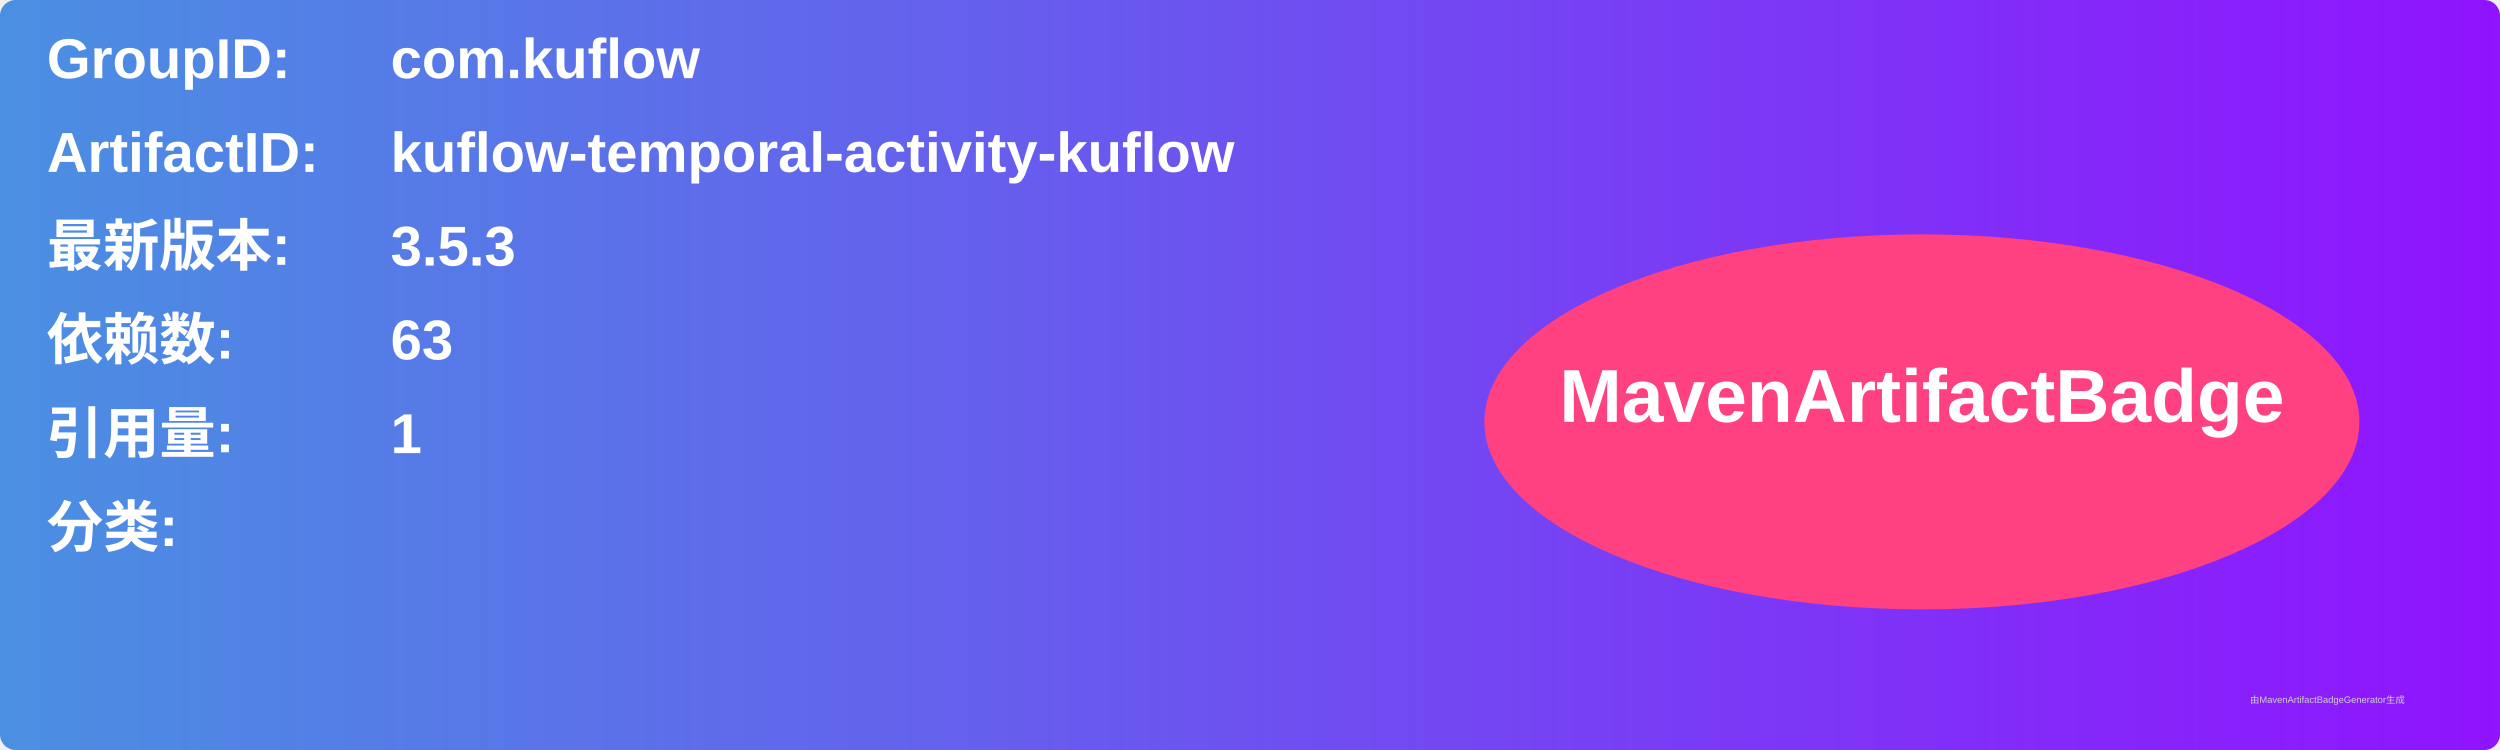
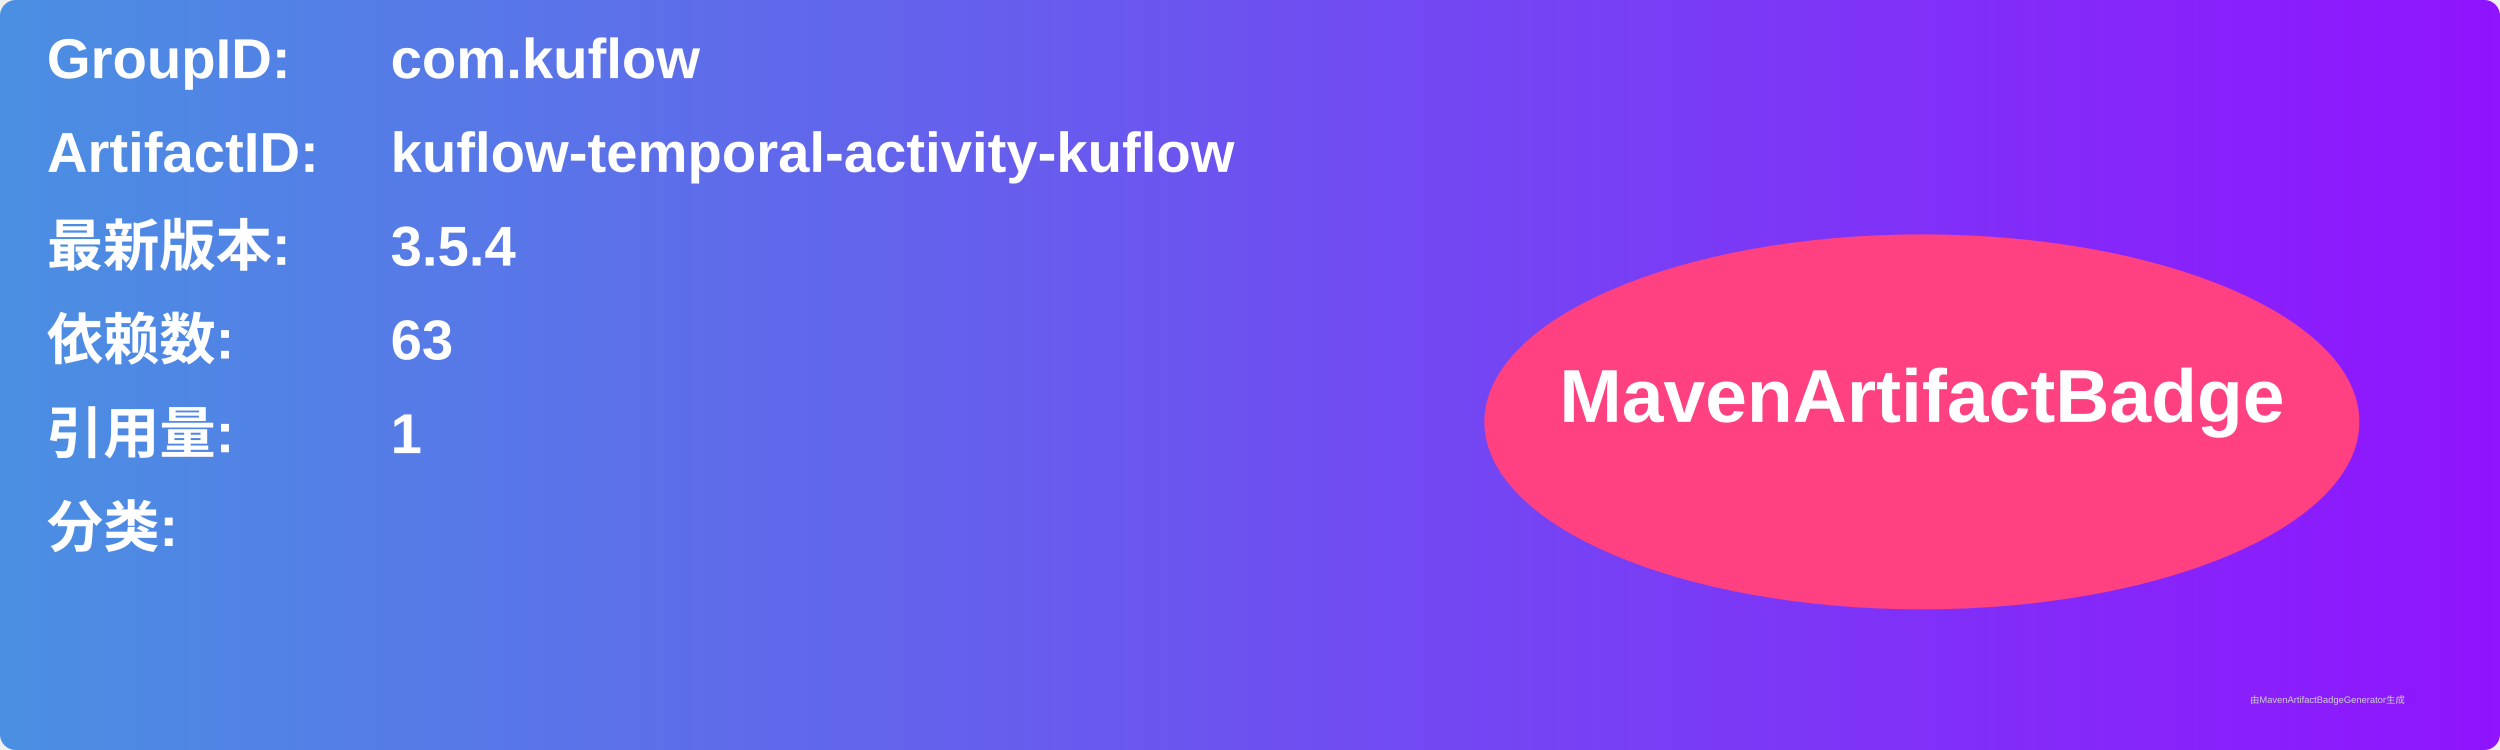
<svg xmlns="http://www.w3.org/2000/svg" width="800" height="240" viewBox="0 0 800 240">
  <linearGradient id="grad" x1="0%" y1="0%" x2="100%" y2="0%">
    <stop offset="0%" stop-color="#4a90e2" />
    <stop offset="100%" stop-color="#9013fe" />
  </linearGradient>
  <rect width="100%" height="100%" rx="5" ry="5" fill="url(#grad)" />
  <g transform="translate(15, 15)">
    <text x="0" y="10" font-family="Arial" font-size="18" fill="white" font-weight="bold" width="260">GroupID:</text>
    <text x="110" y="10" font-family="Arial" font-size="18" fill="white" font-weight="bold" width="460">com.kuflow</text>
    <text x="0" y="40" font-family="Arial" font-size="18" fill="white" font-weight="bold" width="260">ArtifactID:</text>
    <text x="110" y="40" font-family="Arial" font-size="18" fill="white" font-weight="bold" width="460">kuflow-temporal-activity-kuflow</text>
    <text x="0" y="70" font-family="Arial" font-size="18" fill="white" font-weight="bold">最新版本:</text>
    <text x="110" y="70" font-family="Arial" font-size="18" fill="white" font-weight="bold">
-       <tspan font-weight="bold">3.5.3</tspan>
+       <tspan font-weight="bold">3.5.4</tspan>
    </text>
    <text x="0" y="100" font-family="Arial" font-size="18" fill="white" font-weight="bold">依赖数: </text>
    <text x="110" y="100" font-family="Arial" font-size="18" fill="white">
      <tspan font-weight="bold">63</tspan>
    </text>
    <text x="0" y="130" font-family="Arial" font-size="18" fill="white" font-weight="bold">引用量: </text>
    <text x="110" y="130" font-family="Arial" font-size="18" fill="white">
      <tspan font-weight="bold">1</tspan>
    </text>
    <text x="0" y="160" font-family="Arial" font-size="18" fill="white" font-weight="bold">分类:</text>
    <text x="10" y="190" font-family="Arial" font-size="10" fill="white">
      <tspan font-weight="bold" />
    </text>
    <ellipse cx="600" cy="120" rx="140" ry="60" fill="#ff4081" />
    <text x="600" y="120" text-anchor="middle" font-family="Arial" font-size="24" fill="white" font-weight="bold">MavenArtifactBadge</text>
  </g>
  <text x="720" y="225" font-family="Arial" font-size="3" fill="#d0d0d0">由MavenArtifactBadgeGenerator生成</text>
</svg>
